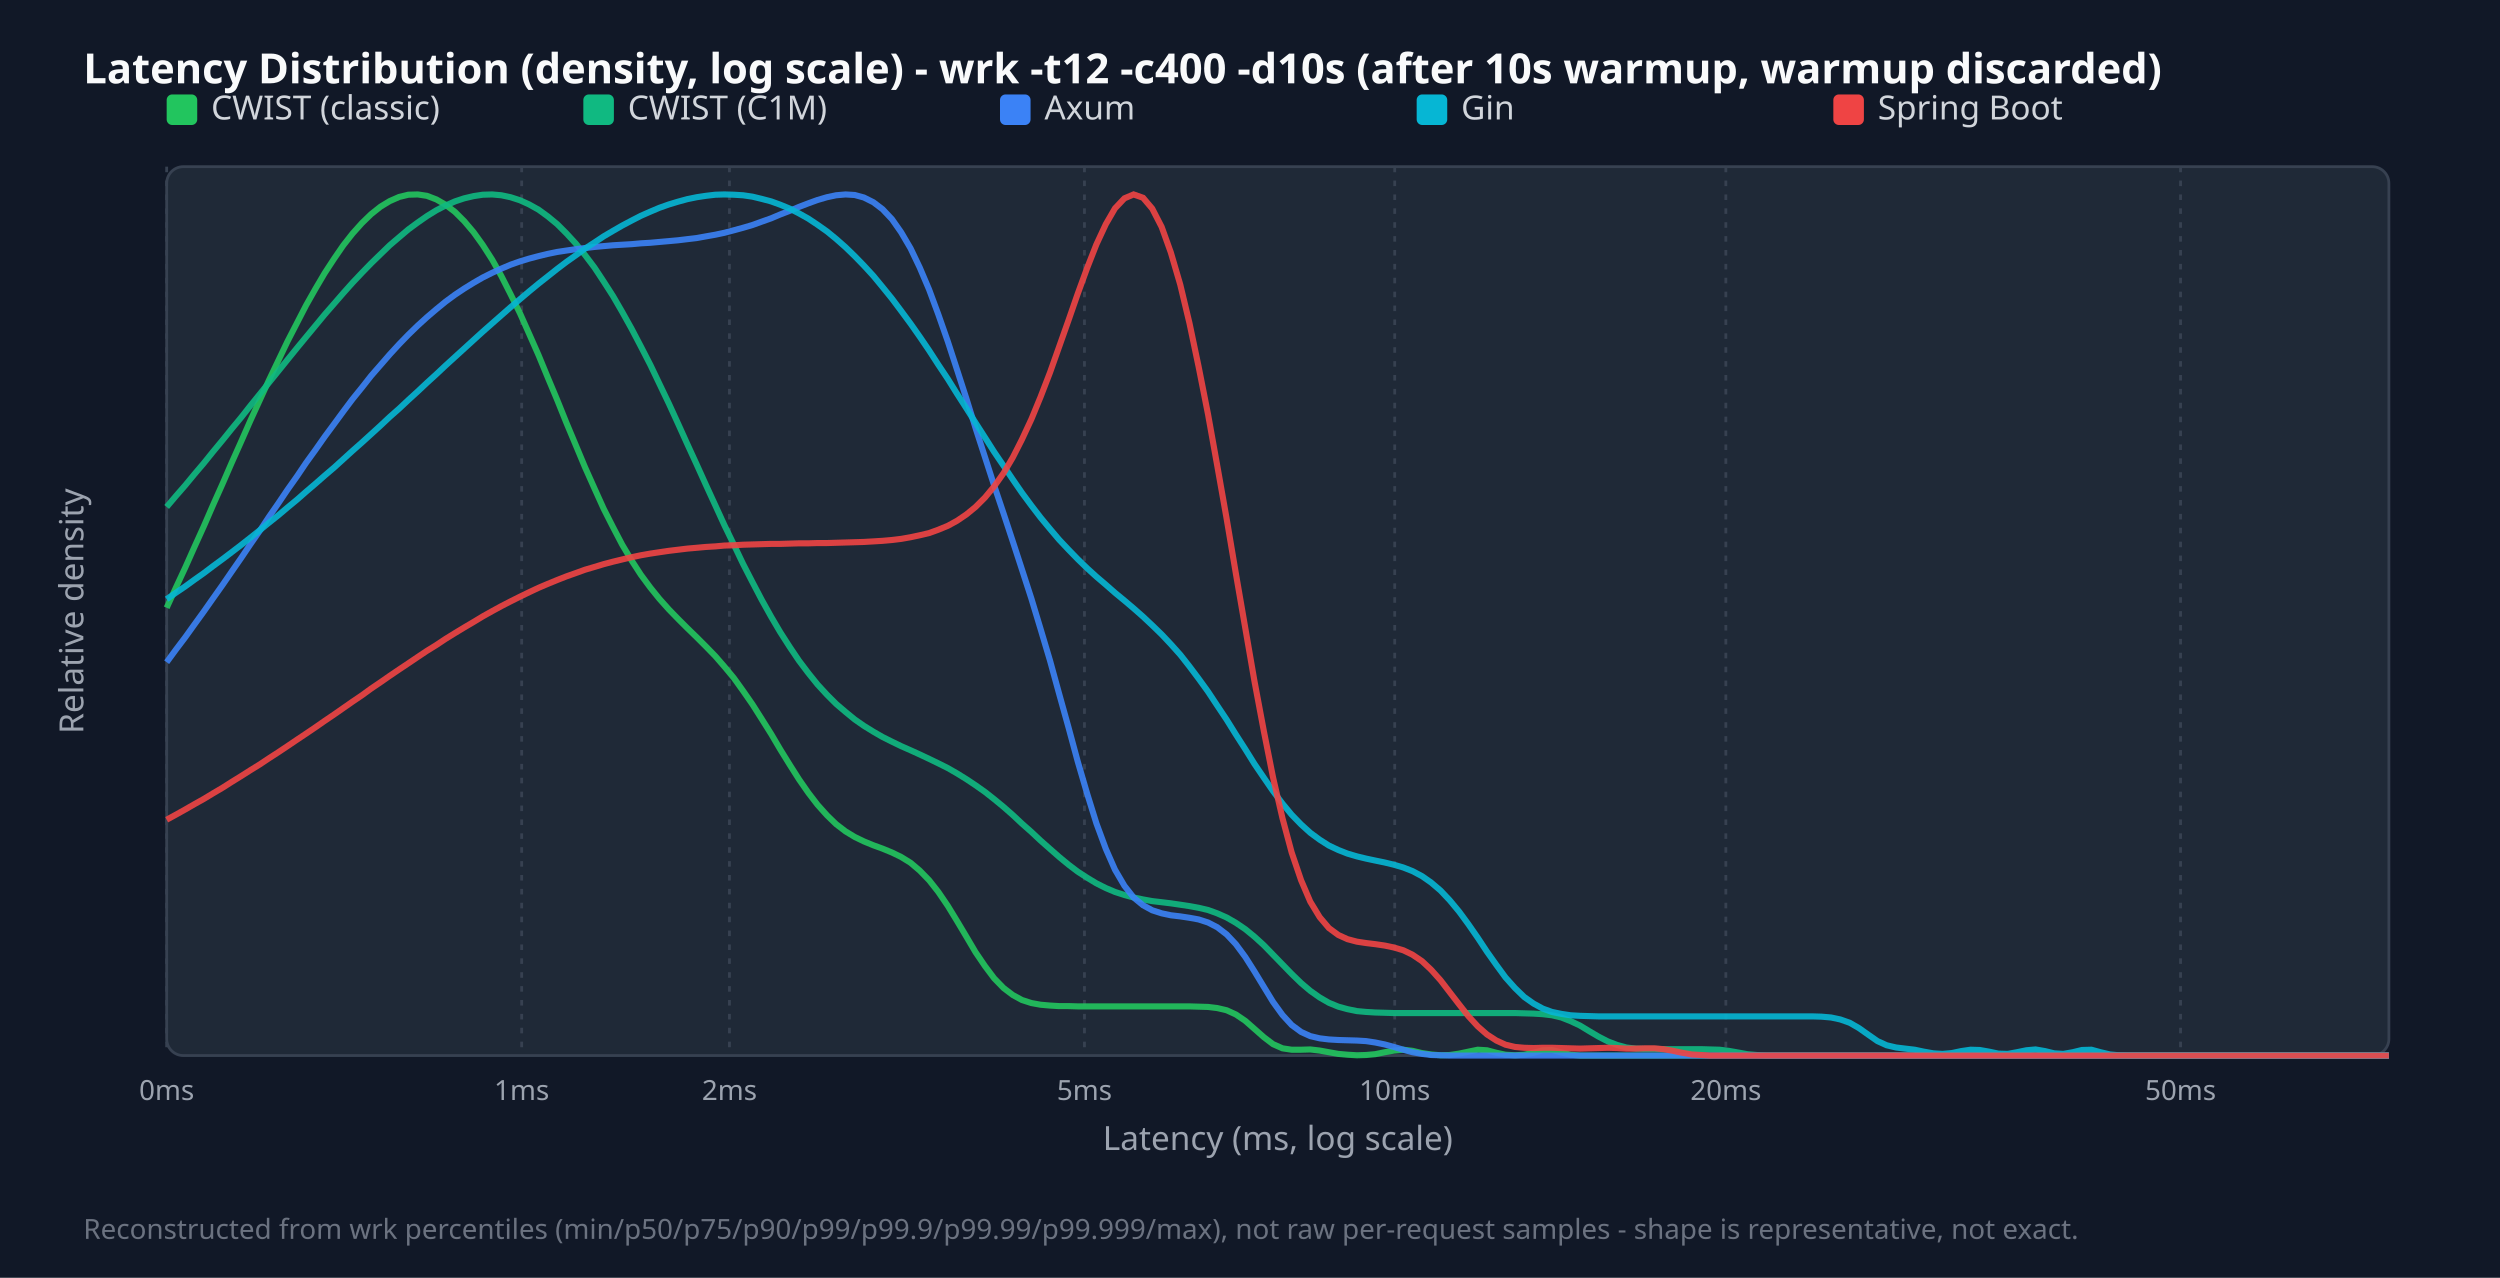
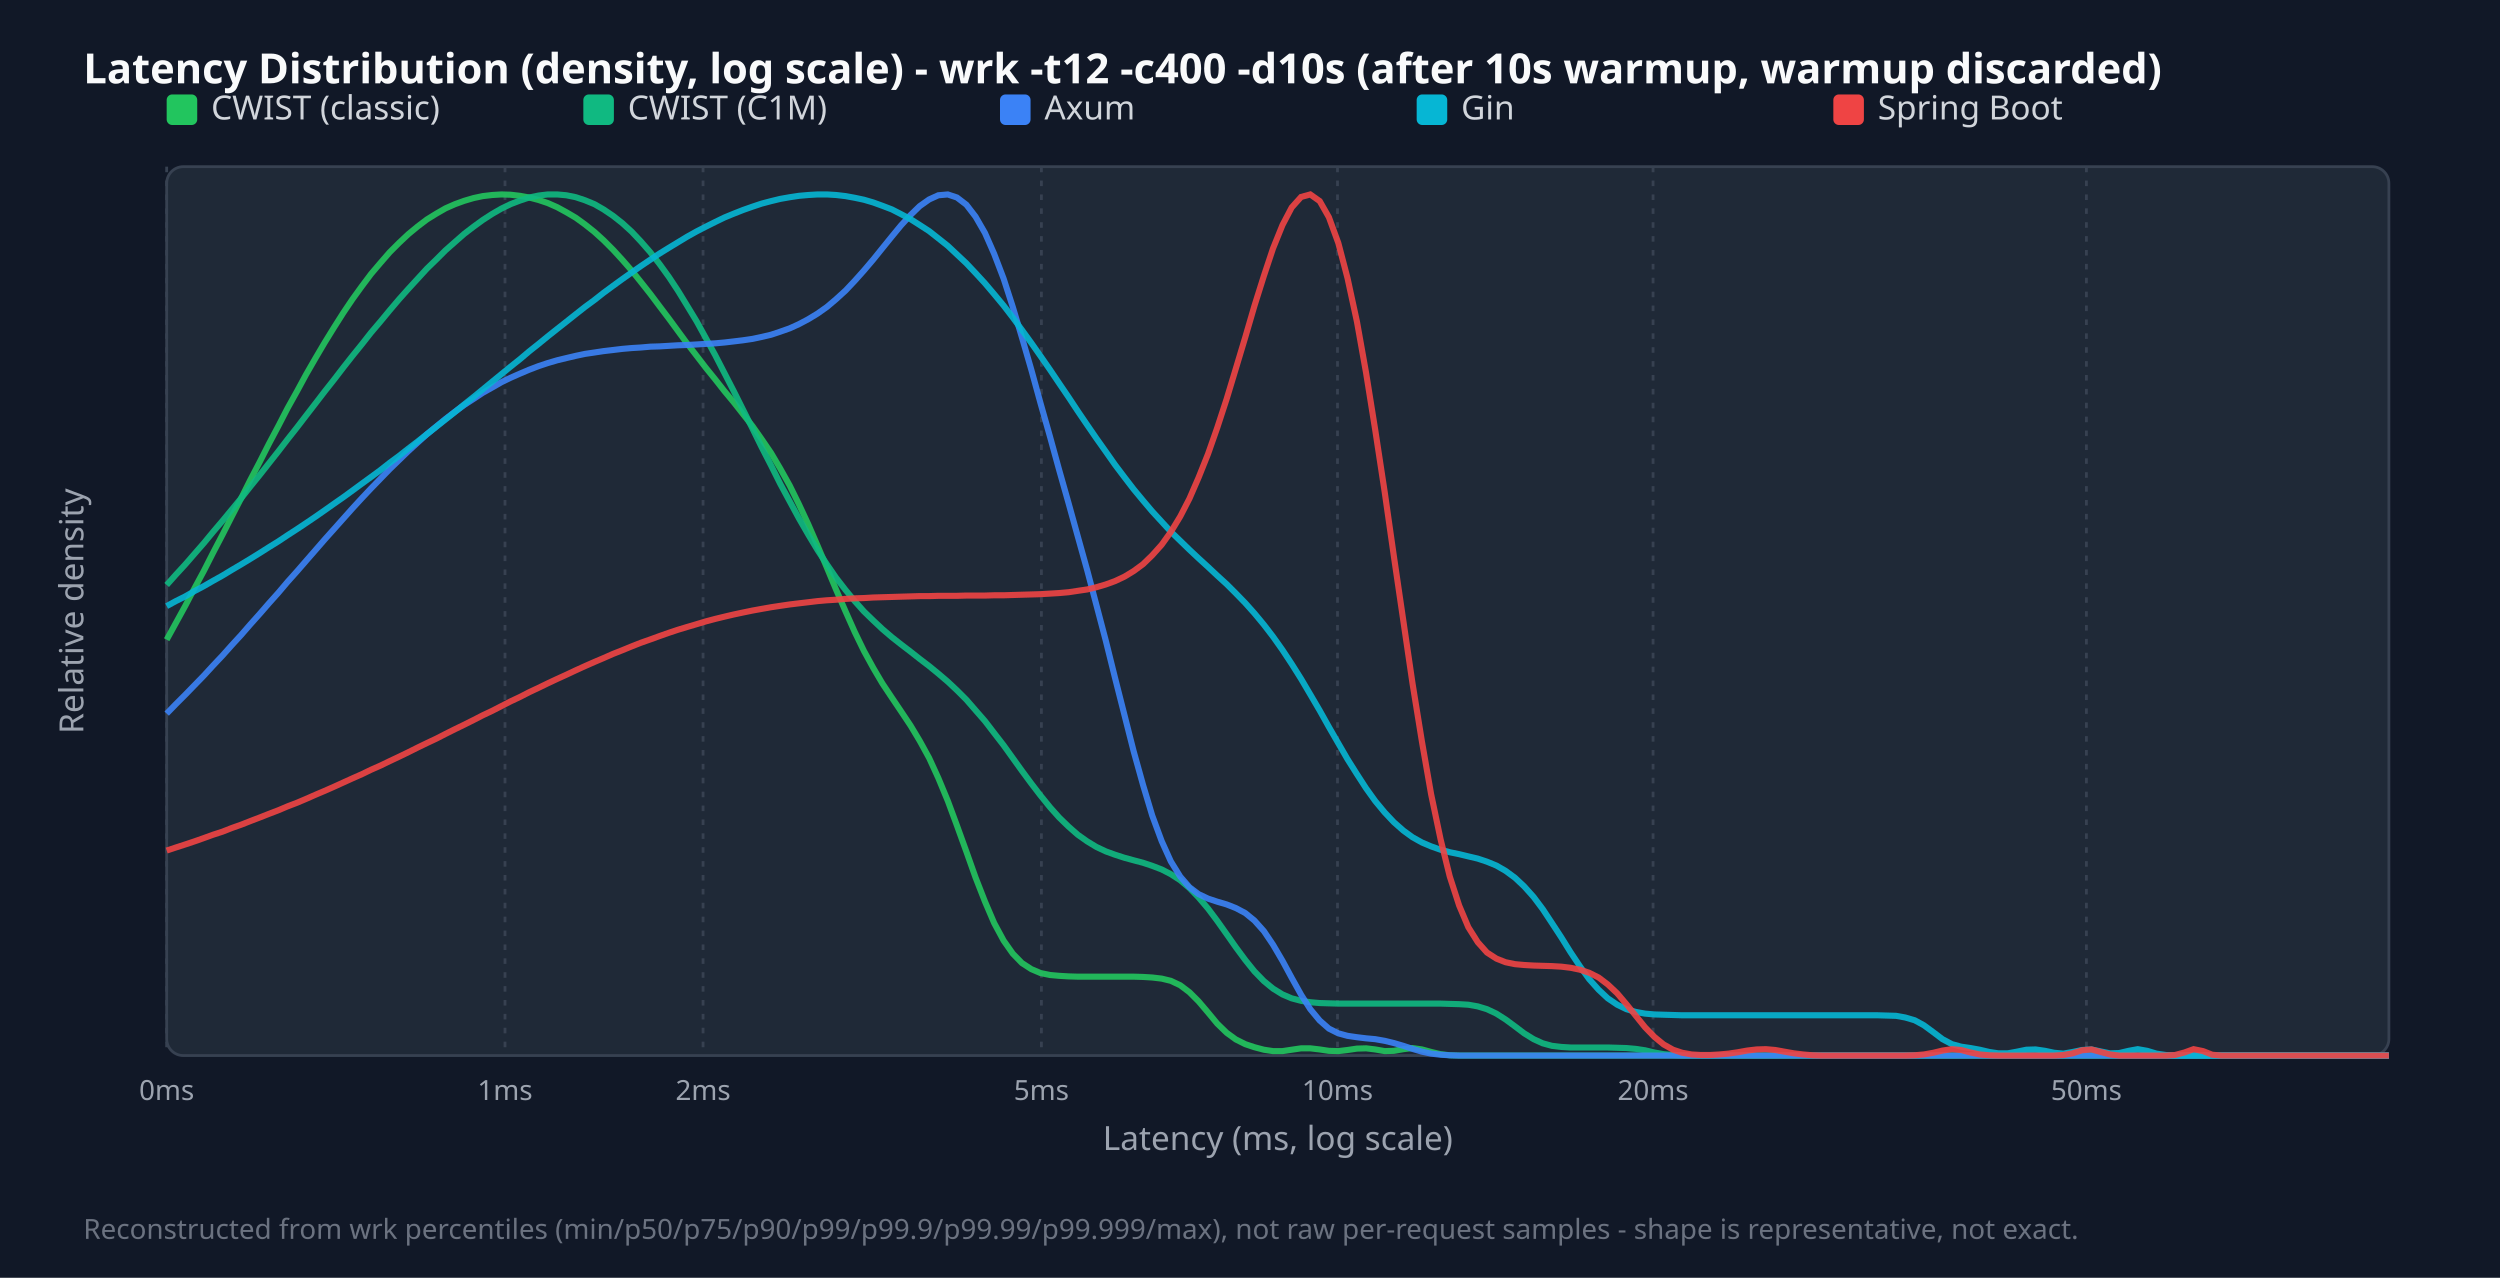
<svg xmlns="http://www.w3.org/2000/svg" width="900" height="460" viewBox="0 0 900 460">
  <style>.title{font:15px sans-serif;font-weight:bold;fill:#f9fafb}.legend{font:12px sans-serif;fill:#d1d5db}.tick{font:10px sans-serif;fill:#9ca3af}.axis-label{font:12px sans-serif;fill:#9ca3af}.footer{font:10px sans-serif;fill:#6b7280}</style>
  <rect width="100%" height="100%" fill="#111827" />
  <text x="30" y="30" class="title">Latency Distribution (density, log scale) - wrk -t12 -c400 -d10s (after 10s warmup, warmup discarded)</text>
  <rect x="60" y="60" width="800" height="320" fill="#1f2937" rx="6" stroke="#374151" />
  <line x1="60.0" y1="60" x2="60.0" y2="380" stroke="#374151" stroke-dasharray="2,3" />
  <text x="60.0" y="396" text-anchor="middle" class="tick">0ms</text>
-   <line x1="187.8" y1="60" x2="187.8" y2="380" stroke="#374151" stroke-dasharray="2,3" />
-   <text x="187.8" y="396" text-anchor="middle" class="tick">1ms</text>
-   <line x1="262.6" y1="60" x2="262.6" y2="380" stroke="#374151" stroke-dasharray="2,3" />
-   <text x="262.6" y="396" text-anchor="middle" class="tick">2ms</text>
-   <line x1="390.4" y1="60" x2="390.4" y2="380" stroke="#374151" stroke-dasharray="2,3" />
-   <text x="390.4" y="396" text-anchor="middle" class="tick">5ms</text>
-   <line x1="502.1" y1="60" x2="502.1" y2="380" stroke="#374151" stroke-dasharray="2,3" />
-   <text x="502.1" y="396" text-anchor="middle" class="tick">10ms</text>
-   <line x1="621.3" y1="60" x2="621.3" y2="380" stroke="#374151" stroke-dasharray="2,3" />
-   <text x="621.3" y="396" text-anchor="middle" class="tick">20ms</text>
-   <line x1="785.0" y1="60" x2="785.0" y2="380" stroke="#374151" stroke-dasharray="2,3" />
-   <text x="785.0" y="396" text-anchor="middle" class="tick">50ms</text>
+   <line x1="181.8" y1="60" x2="181.8" y2="380" stroke="#374151" stroke-dasharray="2,3" />
+   <text x="181.8" y="396" text-anchor="middle" class="tick">1ms</text>
+   <line x1="253.1" y1="60" x2="253.1" y2="380" stroke="#374151" stroke-dasharray="2,3" />
+   <text x="253.1" y="396" text-anchor="middle" class="tick">2ms</text>
+   <line x1="374.9" y1="60" x2="374.9" y2="380" stroke="#374151" stroke-dasharray="2,3" />
+   <text x="374.9" y="396" text-anchor="middle" class="tick">5ms</text>
+   <line x1="481.5" y1="60" x2="481.5" y2="380" stroke="#374151" stroke-dasharray="2,3" />
+   <text x="481.5" y="396" text-anchor="middle" class="tick">10ms</text>
+   <line x1="595.1" y1="60" x2="595.1" y2="380" stroke="#374151" stroke-dasharray="2,3" />
+   <text x="595.1" y="396" text-anchor="middle" class="tick">20ms</text>
+   <line x1="751.1" y1="60" x2="751.1" y2="380" stroke="#374151" stroke-dasharray="2,3" />
+   <text x="751.1" y="396" text-anchor="middle" class="tick">50ms</text>
  <rect x="60" y="34" width="11" height="11" fill="#22c55e" rx="2" />
  <text x="76" y="43" class="legend">CWIST (classic)</text>
  <rect x="210" y="34" width="11" height="11" fill="#10b981" rx="2" />
  <text x="226" y="43" class="legend">CWIST (C1M)</text>
  <rect x="360" y="34" width="11" height="11" fill="#3b82f6" rx="2" />
  <text x="376" y="43" class="legend">Axum</text>
  <rect x="510" y="34" width="11" height="11" fill="#06b6d4" rx="2" />
  <text x="526" y="43" class="legend">Gin</text>
  <rect x="660" y="34" width="11" height="11" fill="#ef4444" rx="2" />
  <text x="676" y="43" class="legend">Spring Boot</text>
-   <polyline points="60.0,218.8 63.3,211.6 66.7,204.3 70.0,196.9 73.4,189.4 76.7,181.8 80.1,174.2 83.4,166.6 86.8,159.0 90.1,151.5 93.5,144.1 96.8,136.9 100.2,129.8 103.5,122.9 106.9,116.3 110.2,109.9 113.6,103.9 116.9,98.3 120.3,93.1 123.6,88.3 126.9,84.1 130.3,80.3 133.6,77.1 137.0,74.4 140.3,72.4 143.7,70.9 147.0,70.1 150.4,70.0 153.7,70.5 157.1,71.8 160.4,73.7 163.8,76.3 167.1,79.6 170.5,83.6 173.8,88.2 177.2,93.5 180.5,99.4 183.8,105.9 187.2,112.8 190.5,120.2 193.9,127.9 197.2,135.9 200.6,144.0 203.9,152.2 207.3,160.3 210.6,168.2 214.0,175.8 217.3,183.1 220.7,189.8 224.0,196.1 227.4,201.8 230.7,206.9 234.1,211.5 237.4,215.6 240.8,219.4 244.1,222.8 247.4,226.1 250.8,229.4 254.1,232.7 257.5,236.2 260.8,240.0 264.2,244.1 267.5,248.7 270.9,253.6 274.2,258.8 277.6,264.2 280.9,269.8 284.3,275.3 287.6,280.5 291.0,285.4 294.3,289.7 297.7,293.5 301.0,296.7 304.4,299.3 307.7,301.3 311.0,302.9 314.4,304.3 317.7,305.5 321.1,306.9 324.4,308.5 327.8,310.6 331.1,313.4 334.5,316.9 337.8,321.1 341.2,326.1 344.5,331.5 347.9,337.2 351.2,342.8 354.6,347.8 357.9,352.2 361.3,355.7 364.6,358.2 367.9,360.0 371.3,361.1 374.6,361.7 378.0,362.0 381.3,362.2 384.7,362.2 388.0,362.3 391.4,362.3 394.7,362.3 398.1,362.3 401.4,362.3 404.8,362.3 408.1,362.3 411.5,362.3 414.8,362.3 418.2,362.3 421.5,362.3 424.9,362.3 428.2,362.3 431.5,362.4 434.9,362.5 438.2,362.9 441.6,363.7 444.9,365.2 448.3,367.5 451.6,370.4 455.0,373.4 458.3,375.9 461.7,377.4 465.0,377.9 468.4,377.9 471.7,377.8 475.1,378.2 478.4,378.8 481.8,379.4 485.1,379.7 488.5,379.9 491.8,379.8 495.1,379.5 498.5,378.8 501.8,378.2 505.2,377.9 508.5,378.3 511.9,379.1 515.2,379.6 518.6,379.9 521.9,379.8 525.3,379.3 528.6,378.6 532.0,377.9 535.3,378.1 538.7,379.0 542.0,379.7 545.4,379.9 548.7,379.7 552.1,379.0 555.4,378.1 558.7,378.0 562.1,378.9 565.4,379.7 568.8,380.0 572.1,380.0 575.5,380.0 578.8,380.0 582.2,380.0 585.5,380.0 588.9,380.0 592.2,380.0 595.6,380.0 598.9,380.0 602.3,380.0 605.6,380.0 609.0,380.0 612.3,380.0 615.6,380.0 619.0,380.0 622.3,380.0 625.7,380.0 629.0,380.0 632.4,380.0 635.7,380.0 639.1,380.0 642.4,380.0 645.8,380.0 649.1,380.0 652.5,380.0 655.8,380.0 659.2,380.0 662.5,380.0 665.9,380.0 669.2,380.0 672.6,380.0 675.9,380.0 679.2,380.0 682.6,380.0 685.9,380.0 689.3,380.0 692.6,380.0 696.0,380.0 699.3,380.0 702.7,380.0 706.0,380.0 709.4,380.0 712.7,380.0 716.1,380.0 719.4,380.0 722.8,380.0 726.1,380.0 729.5,380.0 732.8,380.0 736.2,380.0 739.5,380.0 742.8,380.0 746.2,380.0 749.5,380.0 752.9,380.0 756.2,380.0 759.6,380.0 762.9,380.0 766.3,380.0 769.6,380.0 773.0,380.0 776.3,380.0 779.7,380.0 783.0,380.0 786.4,380.0 789.7,380.0 793.1,380.0 796.4,380.0 799.7,380.0 803.1,380.0 806.4,380.0 809.8,380.0 813.1,380.0 816.5,380.0 819.8,380.0 823.2,380.0 826.5,380.0 829.9,380.0 833.2,380.0 836.6,380.0 839.9,380.0 843.3,380.0 846.6,380.0 850.0,380.0 853.3,380.0 856.7,380.0 860.0,380.0" fill="none" stroke="#22c55e" stroke-width="2.2" opacity="0.9" />
-   <polyline points="60.0,182.5 63.3,178.6 66.7,174.7 70.0,170.7 73.4,166.7 76.7,162.6 80.1,158.5 83.4,154.4 86.8,150.3 90.1,146.1 93.5,141.9 96.8,137.8 100.2,133.6 103.5,129.5 106.9,125.3 110.2,121.3 113.6,117.2 116.9,113.2 120.3,109.3 123.6,105.5 126.9,101.8 130.3,98.2 133.6,94.8 137.0,91.5 140.3,88.3 143.7,85.4 147.0,82.6 150.4,80.1 153.7,77.8 157.1,75.7 160.4,74.0 163.8,72.5 167.1,71.4 170.5,70.6 173.8,70.1 177.2,70.0 180.5,70.3 183.8,71.0 187.2,72.1 190.5,73.6 193.9,75.5 197.2,77.9 200.6,80.7 203.9,84.0 207.3,87.7 210.6,91.8 214.0,96.3 217.3,101.3 220.7,106.6 224.0,112.3 227.4,118.4 230.7,124.7 234.1,131.3 237.4,138.2 240.8,145.3 244.1,152.5 247.4,159.8 250.8,167.2 254.1,174.5 257.5,181.9 260.8,189.1 264.2,196.1 267.5,203.0 270.9,209.6 274.2,215.9 277.6,222.0 280.9,227.6 284.3,232.9 287.6,237.8 291.0,242.3 294.3,246.4 297.7,250.1 301.0,253.4 304.4,256.3 307.7,259.0 311.0,261.3 314.4,263.4 317.7,265.3 321.1,267.0 324.4,268.6 327.8,270.1 331.1,271.6 334.5,273.2 337.8,274.8 341.2,276.5 344.5,278.4 347.9,280.5 351.2,282.7 354.6,285.1 357.9,287.7 361.3,290.5 364.6,293.4 367.9,296.5 371.3,299.5 374.6,302.6 378.0,305.6 381.3,308.5 384.7,311.3 388.0,313.8 391.4,316.0 394.7,318.0 398.1,319.7 401.4,321.1 404.8,322.2 408.1,323.1 411.5,323.8 414.8,324.4 418.2,324.8 421.5,325.2 424.9,325.7 428.2,326.2 431.5,326.8 434.9,327.6 438.2,328.8 441.6,330.3 444.9,332.2 448.3,334.5 451.6,337.2 455.0,340.3 458.3,343.7 461.7,347.2 465.0,350.6 468.4,353.9 471.7,356.7 475.1,359.1 478.4,361.0 481.8,362.4 485.1,363.3 488.5,364.0 491.8,364.3 495.1,364.5 498.5,364.6 501.8,364.7 505.2,364.7 508.5,364.7 511.9,364.7 515.2,364.7 518.6,364.7 521.9,364.7 525.3,364.7 528.6,364.7 532.0,364.7 535.3,364.7 538.7,364.7 542.0,364.7 545.4,364.7 548.7,364.8 552.1,364.9 555.4,365.1 558.7,365.5 562.1,366.3 565.4,367.6 568.8,369.2 572.1,371.2 575.5,373.2 578.8,374.9 582.2,376.2 585.5,377.1 588.9,377.5 592.2,377.6 595.6,377.6 598.9,377.7 602.3,377.7 605.6,377.7 609.0,377.7 612.3,377.7 615.6,377.8 619.0,377.9 622.3,378.3 625.7,378.9 629.0,379.5 632.4,379.8 635.7,380.0 639.1,380.0 642.4,380.0 645.8,380.0 649.1,380.0 652.5,380.0 655.8,380.0 659.2,380.0 662.5,380.0 665.9,380.0 669.2,380.0 672.6,380.0 675.9,380.0 679.2,380.0 682.6,380.0 685.9,380.0 689.3,380.0 692.6,380.0 696.0,380.0 699.3,380.0 702.7,380.0 706.0,380.0 709.4,380.0 712.7,380.0 716.1,380.0 719.4,380.0 722.8,380.0 726.1,380.0 729.5,380.0 732.8,380.0 736.2,380.0 739.5,380.0 742.8,380.0 746.2,380.0 749.5,380.0 752.9,380.0 756.2,380.0 759.6,380.0 762.9,380.0 766.3,380.0 769.6,380.0 773.0,380.0 776.3,380.0 779.7,380.0 783.0,380.0 786.4,380.0 789.7,380.0 793.1,380.0 796.4,380.0 799.7,380.0 803.1,380.0 806.4,380.0 809.8,380.0 813.1,380.0 816.5,380.0 819.8,380.0 823.2,380.0 826.5,380.0 829.9,380.0 833.2,380.0 836.6,380.0 839.9,380.0 843.3,380.0 846.6,380.0 850.0,380.0 853.3,380.0 856.7,380.0 860.0,380.0" fill="none" stroke="#10b981" stroke-width="2.2" opacity="0.9" />
-   <polyline points="60.0,238.4 63.3,233.9 66.7,229.4 70.0,224.8 73.4,220.1 76.7,215.4 80.1,210.6 83.4,205.8 86.8,200.9 90.1,196.0 93.5,191.1 96.8,186.1 100.2,181.2 103.5,176.3 106.9,171.5 110.2,166.6 113.6,161.9 116.9,157.2 120.3,152.6 123.6,148.1 126.9,143.7 130.3,139.5 133.6,135.3 137.0,131.4 140.3,127.6 143.7,123.9 147.0,120.5 150.4,117.2 153.7,114.2 157.1,111.3 160.4,108.6 163.8,106.1 167.1,103.9 170.5,101.8 173.8,99.9 177.2,98.2 180.5,96.7 183.8,95.3 187.2,94.1 190.5,93.1 193.9,92.2 197.2,91.4 200.6,90.7 203.9,90.2 207.3,89.7 210.6,89.3 214.0,88.9 217.3,88.6 220.7,88.3 224.0,88.1 227.4,87.9 230.7,87.6 234.1,87.4 237.4,87.1 240.8,86.8 244.1,86.5 247.4,86.1 250.8,85.7 254.1,85.1 257.5,84.5 260.8,83.8 264.2,82.9 267.5,82.0 270.9,81.0 274.2,79.8 277.6,78.6 280.9,77.2 284.3,75.9 287.6,74.5 291.0,73.2 294.3,72.0 297.7,71.0 301.0,70.3 304.4,70.0 307.7,70.2 311.0,71.1 314.4,72.8 317.7,75.3 321.1,78.9 324.4,83.6 327.8,89.4 331.1,96.3 334.5,104.3 337.8,113.2 341.2,122.9 344.5,133.0 347.9,143.5 351.2,154.1 354.6,164.6 357.9,174.8 361.3,184.9 364.6,194.9 367.9,205.0 371.3,215.5 374.6,226.4 378.0,237.8 381.3,249.8 384.7,262.0 388.0,274.2 391.4,285.8 394.7,296.4 398.1,305.6 401.4,313.1 404.8,318.9 408.1,323.1 411.5,325.9 414.8,327.7 418.2,328.8 421.5,329.5 424.9,329.9 428.2,330.4 431.5,331.0 434.9,332.1 438.2,333.8 441.6,336.4 444.9,339.9 448.3,344.5 451.6,349.7 455.0,355.3 458.3,360.7 461.7,365.4 465.0,369.0 468.4,371.5 471.7,373.0 475.1,373.8 478.4,374.2 481.8,374.4 485.1,374.5 488.5,374.6 491.8,374.8 495.1,375.3 498.5,376.0 501.8,376.9 505.2,377.9 508.5,378.8 511.9,379.4 515.2,379.8 518.6,379.9 521.9,380.0 525.3,380.0 528.6,380.0 532.0,380.0 535.3,380.0 538.7,380.0 542.0,380.0 545.4,380.0 548.7,380.0 552.1,380.0 555.4,380.0 558.7,380.0 562.1,380.0 565.4,380.0 568.8,380.0 572.1,380.0 575.5,380.0 578.8,380.0 582.2,380.0 585.5,380.0 588.9,380.0 592.2,380.0 595.6,380.0 598.9,380.0 602.3,380.0 605.6,380.0 609.0,380.0 612.3,380.0 615.6,380.0 619.0,380.0 622.3,380.0 625.7,380.0 629.0,380.0 632.4,380.0 635.7,380.0 639.1,380.0 642.4,380.0 645.8,380.0 649.1,380.0 652.5,380.0 655.8,380.0 659.2,380.0 662.5,380.0 665.9,380.0 669.2,380.0 672.6,380.0 675.9,380.0 679.2,380.0 682.6,380.0 685.9,380.0 689.3,380.0 692.6,380.0 696.0,380.0 699.3,380.0 702.7,380.0 706.0,380.0 709.4,380.0 712.7,380.0 716.1,380.0 719.4,380.0 722.8,380.0 726.1,380.0 729.5,380.0 732.8,380.0 736.2,380.0 739.5,380.0 742.8,380.0 746.2,380.0 749.5,380.0 752.9,380.0 756.2,380.0 759.6,380.0 762.9,380.0 766.3,380.0 769.6,380.0 773.0,380.0 776.3,380.0 779.7,380.0 783.0,380.0 786.4,380.0 789.7,380.0 793.1,380.0 796.4,380.0 799.7,380.0 803.1,380.0 806.4,380.0 809.8,380.0 813.1,380.0 816.5,380.0 819.8,380.0 823.2,380.0 826.5,380.0 829.9,380.0 833.2,380.0 836.6,380.0 839.9,380.0 843.3,380.0 846.6,380.0 850.0,380.0 853.3,380.0 856.7,380.0 860.0,380.0" fill="none" stroke="#3b82f6" stroke-width="2.2" opacity="0.9" />
-   <polyline points="60.0,215.7 63.3,213.4 66.7,211.1 70.0,208.7 73.4,206.3 76.7,203.8 80.1,201.3 83.4,198.8 86.8,196.2 90.1,193.6 93.5,190.9 96.8,188.2 100.2,185.5 103.5,182.7 106.9,179.9 110.2,177.0 113.6,174.1 116.9,171.2 120.3,168.3 123.6,165.3 126.9,162.3 130.3,159.3 133.6,156.3 137.0,153.2 140.3,150.1 143.7,147.1 147.0,144.0 150.4,140.9 153.7,137.8 157.1,134.7 160.4,131.6 163.8,128.5 167.1,125.5 170.5,122.4 173.8,119.4 177.2,116.4 180.5,113.5 183.8,110.6 187.2,107.7 190.5,104.9 193.9,102.1 197.2,99.5 200.6,96.8 203.9,94.3 207.3,91.9 210.6,89.5 214.0,87.3 217.3,85.1 220.7,83.1 224.0,81.2 227.4,79.4 230.7,77.7 234.1,76.2 237.4,74.8 240.8,73.6 244.1,72.6 247.4,71.7 250.8,71.0 254.1,70.5 257.5,70.1 260.8,70.0 264.2,70.1 267.5,70.3 270.9,70.8 274.2,71.6 277.6,72.5 280.9,73.7 284.3,75.1 287.6,76.8 291.0,78.7 294.3,80.9 297.7,83.3 301.0,86.0 304.4,89.0 307.7,92.2 311.0,95.6 314.4,99.3 317.7,103.3 321.1,107.5 324.4,111.9 327.8,116.5 331.1,121.2 334.5,126.2 337.8,131.3 341.2,136.4 344.5,141.7 347.9,147.0 351.2,152.2 354.6,157.5 357.9,162.7 361.3,167.7 364.6,172.6 367.9,177.4 371.3,182.0 374.6,186.3 378.0,190.4 381.3,194.3 384.7,197.9 388.0,201.3 391.4,204.6 394.7,207.6 398.1,210.5 401.4,213.4 404.8,216.2 408.1,219.0 411.5,222.0 414.8,225.1 418.2,228.4 421.5,231.9 424.9,235.7 428.2,239.9 431.5,244.3 434.9,249.0 438.2,254.0 441.6,259.1 444.9,264.4 448.3,269.7 451.6,275.0 455.0,280.0 458.3,284.8 461.7,289.3 465.0,293.3 468.4,296.8 471.7,299.8 475.1,302.3 478.4,304.4 481.8,306.0 485.1,307.3 488.5,308.3 491.8,309.1 495.1,309.8 498.5,310.5 501.8,311.3 505.2,312.3 508.5,313.6 511.9,315.4 515.2,317.7 518.6,320.6 521.9,324.1 525.3,328.2 528.6,332.7 532.0,337.6 535.3,342.6 538.7,347.4 542.0,351.9 545.4,355.7 548.7,358.9 552.1,361.3 555.4,363.1 558.7,364.3 562.1,365.0 565.4,365.5 568.8,365.7 572.1,365.8 575.5,365.9 578.8,365.9 582.2,365.9 585.5,365.9 588.9,365.9 592.2,365.9 595.6,365.9 598.9,365.9 602.3,365.9 605.6,365.9 609.0,365.9 612.3,365.9 615.6,365.9 619.0,365.9 622.3,365.9 625.7,365.9 629.0,365.9 632.4,365.9 635.7,365.9 639.1,365.9 642.4,365.9 645.8,365.9 649.1,365.9 652.5,365.9 655.8,366.0 659.2,366.3 662.5,367.0 665.9,368.2 669.2,370.1 672.6,372.5 675.9,374.8 679.2,376.3 682.6,377.1 685.9,377.5 689.3,377.9 692.6,378.6 696.0,379.2 699.3,379.4 702.7,379.1 706.0,378.4 709.4,377.9 712.7,378.0 716.1,378.6 719.4,379.3 722.8,379.4 726.1,378.8 729.5,378.1 732.8,377.8 736.2,378.4 739.5,379.2 742.8,379.4 746.2,378.8 749.5,378.0 752.9,377.9 756.2,378.8 759.6,379.6 762.9,379.9 766.3,380.0 769.6,380.0 773.0,380.0 776.3,380.0 779.7,380.0 783.0,380.0 786.4,380.0 789.7,380.0 793.1,380.0 796.4,380.0 799.7,380.0 803.1,380.0 806.4,380.0 809.8,380.0 813.1,380.0 816.5,380.0 819.8,380.0 823.2,380.0 826.5,380.0 829.9,380.0 833.2,380.0 836.6,380.0 839.9,380.0 843.3,380.0 846.6,380.0 850.0,380.0 853.3,380.0 856.7,380.0 860.0,380.0" fill="none" stroke="#06b6d4" stroke-width="2.2" opacity="0.9" />
-   <polyline points="60.0,295.1 63.3,293.3 66.7,291.4 70.0,289.5 73.4,287.6 76.7,285.6 80.1,283.6 83.4,281.5 86.8,279.4 90.1,277.3 93.5,275.2 96.8,273.0 100.2,270.8 103.5,268.6 106.9,266.3 110.2,264.1 113.6,261.8 116.9,259.5 120.3,257.2 123.6,254.9 126.9,252.6 130.3,250.3 133.6,247.9 137.0,245.6 140.3,243.3 143.7,241.0 147.0,238.8 150.4,236.5 153.7,234.3 157.1,232.2 160.4,230.0 163.8,227.9 167.1,225.9 170.5,223.9 173.8,221.9 177.2,220.0 180.5,218.2 183.8,216.5 187.2,214.8 190.5,213.2 193.9,211.6 197.2,210.2 200.6,208.8 203.9,207.5 207.3,206.3 210.6,205.1 214.0,204.1 217.3,203.1 220.7,202.2 224.0,201.4 227.4,200.6 230.7,199.9 234.1,199.3 237.4,198.8 240.8,198.3 244.1,197.9 247.4,197.5 250.8,197.2 254.1,196.9 257.5,196.7 260.8,196.4 264.2,196.3 267.5,196.1 270.9,196.0 274.2,195.9 277.6,195.8 280.9,195.8 284.3,195.7 287.6,195.6 291.0,195.6 294.3,195.5 297.7,195.5 301.0,195.4 304.4,195.3 307.7,195.2 311.0,195.1 314.4,194.9 317.7,194.7 321.1,194.4 324.4,194.0 327.8,193.4 331.1,192.7 334.5,191.9 337.8,190.7 341.2,189.3 344.5,187.5 347.9,185.2 351.2,182.5 354.6,179.1 357.9,175.1 361.3,170.3 364.6,164.7 367.9,158.2 371.3,150.9 374.6,142.9 378.0,134.1 381.3,124.8 384.7,115.2 388.0,105.7 391.4,96.4 394.7,88.0 398.1,80.7 401.4,75.0 404.8,71.4 408.1,70.0 411.5,71.2 414.8,75.1 418.2,81.7 421.5,90.9 424.9,102.5 428.2,116.3 431.5,132.0 434.9,149.2 438.2,167.6 441.6,186.8 444.9,206.4 448.3,226.1 451.6,245.2 455.0,263.3 458.3,279.9 461.7,294.6 465.0,306.9 468.4,316.9 471.7,324.6 475.1,330.2 478.4,334.1 481.8,336.6 485.1,338.1 488.5,339.0 491.8,339.5 495.1,339.9 498.5,340.4 501.8,341.1 505.2,342.1 508.5,343.7 511.9,346.0 515.2,349.1 518.6,352.9 521.9,357.2 525.3,361.6 528.6,365.8 532.0,369.5 535.3,372.4 538.7,374.6 542.0,376.1 545.4,376.9 548.7,377.2 552.1,377.3 555.4,377.2 558.7,377.2 562.1,377.3 565.4,377.4 568.8,377.5 572.1,377.4 575.5,377.3 578.8,377.2 582.2,377.3 585.5,377.5 588.9,377.5 592.2,377.4 595.6,377.4 598.9,377.7 602.3,378.3 605.6,379.0 609.0,379.6 612.3,379.8 615.6,380.0 619.0,380.0 622.3,380.0 625.7,380.0 629.0,380.0 632.4,380.0 635.7,380.0 639.1,380.0 642.4,380.0 645.8,380.0 649.1,380.0 652.5,380.0 655.8,380.0 659.2,380.0 662.5,380.0 665.9,380.0 669.2,380.0 672.6,380.0 675.9,380.0 679.2,380.0 682.6,380.0 685.9,380.0 689.3,380.0 692.6,380.0 696.0,380.0 699.3,380.0 702.7,380.0 706.0,380.0 709.4,380.0 712.7,380.0 716.1,380.0 719.4,380.0 722.8,380.0 726.1,380.0 729.5,380.0 732.8,380.0 736.2,380.0 739.5,380.0 742.8,380.0 746.2,380.0 749.5,380.0 752.9,380.0 756.2,380.0 759.6,380.0 762.9,380.0 766.3,380.0 769.6,380.0 773.0,380.0 776.3,380.0 779.7,380.0 783.0,380.0 786.4,380.0 789.7,380.0 793.1,380.0 796.4,380.0 799.7,380.0 803.1,380.0 806.4,380.0 809.8,380.0 813.1,380.0 816.5,380.0 819.8,380.0 823.2,380.0 826.5,380.0 829.9,380.0 833.2,380.0 836.6,380.0 839.9,380.0 843.3,380.0 846.6,380.0 850.0,380.0 853.3,380.0 856.7,380.0 860.0,380.0" fill="none" stroke="#ef4444" stroke-width="2.2" opacity="0.9" />
+   <polyline points="60.0,230.3 63.3,224.3 66.7,218.1 70.0,211.8 73.4,205.5 76.7,199.0 80.1,192.5 83.4,186.0 86.8,179.4 90.1,172.8 93.5,166.3 96.8,159.8 100.2,153.4 103.5,147.0 106.9,140.9 110.2,134.8 113.6,128.9 116.9,123.3 120.3,117.8 123.6,112.6 126.9,107.7 130.3,103.0 133.6,98.6 137.0,94.6 140.3,90.8 143.7,87.4 147.0,84.3 150.4,81.5 153.7,79.0 157.1,76.9 160.4,75.0 163.8,73.5 167.1,72.3 170.5,71.3 173.8,70.6 177.2,70.2 180.5,70.0 183.8,70.1 187.2,70.5 190.5,71.1 193.9,72.0 197.2,73.1 200.6,74.6 203.9,76.4 207.3,78.4 210.6,80.8 214.0,83.5 217.3,86.5 220.7,89.9 224.0,93.5 227.4,97.4 230.7,101.5 234.1,105.8 237.4,110.2 240.8,114.7 244.1,119.2 247.4,123.7 250.8,128.1 254.1,132.4 257.5,136.6 260.8,140.8 264.2,144.9 267.5,149.1 270.9,153.4 274.2,158.1 277.6,163.1 280.9,168.7 284.3,174.8 287.6,181.5 291.0,188.8 294.3,196.4 297.7,204.4 301.0,212.3 304.4,220.1 307.7,227.5 311.0,234.3 314.4,240.5 317.7,246.1 321.1,251.2 324.4,256.1 327.8,261.2 331.1,266.7 334.5,272.9 337.8,280.1 341.2,288.3 344.5,297.2 347.9,306.6 351.2,315.9 354.6,324.6 357.9,332.3 361.3,338.6 364.6,343.3 367.9,346.7 371.3,348.9 374.6,350.3 378.0,351.0 381.3,351.3 384.7,351.5 388.0,351.6 391.4,351.6 394.7,351.6 398.1,351.6 401.4,351.6 404.8,351.6 408.1,351.6 411.5,351.7 414.8,351.9 418.2,352.3 421.5,353.1 424.9,354.7 428.2,357.2 431.5,360.5 434.9,364.5 438.2,368.5 441.6,371.8 444.9,374.2 448.3,375.9 451.6,377.0 455.0,377.9 458.3,378.4 461.7,378.4 465.0,377.9 468.4,377.4 471.7,377.4 475.1,377.8 478.4,378.3 481.8,378.4 485.1,378.0 488.5,377.5 491.8,377.4 495.1,377.8 498.5,378.4 501.8,378.3 505.2,377.7 508.5,377.3 511.9,377.8 515.2,378.7 518.6,379.5 521.9,379.9 525.3,380.0 528.6,380.0 532.0,380.0 535.3,380.0 538.7,380.0 542.0,380.0 545.4,380.0 548.7,380.0 552.1,380.0 555.4,380.0 558.7,380.0 562.1,380.0 565.4,380.0 568.8,380.0 572.1,380.0 575.5,380.0 578.8,380.0 582.2,380.0 585.5,380.0 588.9,380.0 592.2,380.0 595.6,380.0 598.9,380.0 602.3,380.0 605.6,380.0 609.0,380.0 612.3,380.0 615.6,380.0 619.0,380.0 622.3,380.0 625.7,380.0 629.0,380.0 632.4,380.0 635.7,380.0 639.1,380.0 642.4,380.0 645.8,380.0 649.1,380.0 652.5,380.0 655.8,380.0 659.2,380.0 662.5,380.0 665.9,380.0 669.2,380.0 672.6,380.0 675.9,380.0 679.2,380.0 682.6,380.0 685.9,380.0 689.3,380.0 692.6,380.0 696.0,380.0 699.3,380.0 702.7,380.0 706.0,380.0 709.4,380.0 712.7,380.0 716.1,380.0 719.4,380.0 722.8,380.0 726.1,380.0 729.5,380.0 732.8,380.0 736.2,380.0 739.5,380.0 742.8,380.0 746.2,380.0 749.5,380.0 752.9,380.0 756.2,380.0 759.6,380.0 762.9,380.0 766.3,380.0 769.6,380.0 773.0,380.0 776.3,380.0 779.7,380.0 783.0,380.0 786.4,380.0 789.7,380.0 793.1,380.0 796.4,380.0 799.7,380.0 803.1,380.0 806.4,380.0 809.8,380.0 813.1,380.0 816.5,380.0 819.8,380.0 823.2,380.0 826.5,380.0 829.9,380.0 833.2,380.0 836.6,380.0 839.9,380.0 843.3,380.0 846.6,380.0 850.0,380.0 853.3,380.0 856.7,380.0 860.0,380.0" fill="none" stroke="#22c55e" stroke-width="2.2" opacity="0.9" />
+   <polyline points="60.0,210.6 63.3,206.9 66.7,203.2 70.0,199.4 73.4,195.5 76.7,191.5 80.1,187.5 83.4,183.5 86.8,179.4 90.1,175.2 93.5,171.0 96.8,166.8 100.2,162.5 103.5,158.2 106.9,153.9 110.2,149.6 113.6,145.2 116.9,140.9 120.3,136.6 123.6,132.3 126.9,128.1 130.3,123.9 133.6,119.7 137.0,115.7 140.3,111.7 143.7,107.7 147.0,104.0 150.4,100.3 153.7,96.7 157.1,93.4 160.4,90.1 163.8,87.1 167.1,84.2 170.5,81.6 173.8,79.2 177.2,77.0 180.5,75.1 183.8,73.5 187.2,72.2 190.5,71.1 193.9,70.4 197.2,70.0 200.6,70.0 203.9,70.3 207.3,71.0 210.6,72.1 214.0,73.5 217.3,75.4 220.7,77.7 224.0,80.3 227.4,83.4 230.7,86.9 234.1,90.8 237.4,95.0 240.8,99.7 244.1,104.7 247.4,110.1 250.8,115.7 254.1,121.7 257.5,127.9 260.8,134.3 264.2,140.9 267.5,147.5 270.9,154.3 274.2,161.0 277.6,167.6 280.9,174.2 284.3,180.5 287.6,186.6 291.0,192.5 294.3,198.0 297.7,203.2 301.0,208.0 304.4,212.4 307.7,216.4 311.0,220.1 314.4,223.4 317.7,226.5 321.1,229.4 324.4,232.0 327.8,234.6 331.1,237.2 334.5,239.8 337.8,242.5 341.2,245.4 344.5,248.5 347.9,251.9 351.2,255.7 354.6,259.6 357.9,263.9 361.3,268.3 364.6,272.9 367.9,277.5 371.3,282.1 374.6,286.4 378.0,290.6 381.3,294.3 384.7,297.6 388.0,300.5 391.4,302.9 394.7,304.9 398.1,306.5 401.4,307.7 404.8,308.8 408.1,309.7 411.5,310.6 414.8,311.7 418.2,313.0 421.5,314.7 424.9,316.9 428.2,319.7 431.5,323.1 434.9,327.1 438.2,331.5 441.6,336.3 444.9,341.0 448.3,345.6 451.6,349.7 455.0,353.2 458.3,355.9 461.7,358.0 465.0,359.4 468.4,360.3 471.7,360.8 475.1,361.1 478.4,361.2 481.8,361.3 485.1,361.3 488.5,361.3 491.8,361.3 495.1,361.3 498.5,361.3 501.8,361.3 505.2,361.3 508.5,361.3 511.9,361.3 515.2,361.3 518.6,361.3 521.9,361.4 525.3,361.5 528.6,361.7 532.0,362.3 535.3,363.3 538.7,364.9 542.0,367.0 545.4,369.5 548.7,372.0 552.1,374.1 555.4,375.6 558.7,376.5 562.1,376.9 565.4,377.1 568.8,377.1 572.1,377.1 575.5,377.1 578.8,377.1 582.2,377.2 585.5,377.3 588.9,377.6 592.2,378.1 595.6,378.9 598.9,379.5 602.3,379.8 605.6,380.0 609.0,380.0 612.3,380.0 615.6,380.0 619.0,380.0 622.3,380.0 625.7,380.0 629.0,380.0 632.4,380.0 635.7,380.0 639.1,380.0 642.4,380.0 645.8,380.0 649.1,380.0 652.5,380.0 655.8,380.0 659.2,380.0 662.5,380.0 665.9,380.0 669.2,380.0 672.6,380.0 675.9,380.0 679.2,380.0 682.6,380.0 685.9,380.0 689.3,380.0 692.6,380.0 696.0,380.0 699.3,380.0 702.7,380.0 706.0,380.0 709.4,380.0 712.7,380.0 716.1,380.0 719.4,380.0 722.8,380.0 726.1,380.0 729.5,380.0 732.8,380.0 736.2,380.0 739.5,380.0 742.8,380.0 746.2,380.0 749.5,380.0 752.9,380.0 756.2,380.0 759.6,380.0 762.9,380.0 766.3,380.0 769.6,380.0 773.0,380.0 776.3,380.0 779.7,380.0 783.0,380.0 786.4,380.0 789.7,380.0 793.1,380.0 796.4,380.0 799.7,380.0 803.1,380.0 806.4,380.0 809.8,380.0 813.1,380.0 816.5,380.0 819.8,380.0 823.2,380.0 826.5,380.0 829.9,380.0 833.2,380.0 836.6,380.0 839.9,380.0 843.3,380.0 846.6,380.0 850.0,380.0 853.3,380.0 856.7,380.0 860.0,380.0" fill="none" stroke="#10b981" stroke-width="2.2" opacity="0.9" />
+   <polyline points="60.0,256.9 63.3,253.5 66.7,250.1 70.0,246.7 73.4,243.2 76.7,239.6 80.1,236.0 83.4,232.3 86.8,228.6 90.1,224.8 93.5,221.0 96.8,217.2 100.2,213.4 103.5,209.5 106.9,205.7 110.2,201.9 113.6,198.0 116.9,194.2 120.3,190.4 123.6,186.7 126.9,183.0 130.3,179.3 133.6,175.8 137.0,172.3 140.3,168.9 143.7,165.6 147.0,162.4 150.4,159.3 153.7,156.3 157.1,153.5 160.4,150.8 163.8,148.2 167.1,145.8 170.5,143.6 173.8,141.4 177.2,139.5 180.5,137.6 183.8,136.0 187.2,134.5 190.5,133.1 193.9,131.8 197.2,130.7 200.6,129.7 203.9,128.9 207.3,128.1 210.6,127.4 214.0,126.9 217.3,126.4 220.7,126.0 224.0,125.6 227.4,125.3 230.7,125.1 234.1,124.8 237.4,124.7 240.8,124.5 244.1,124.3 247.4,124.2 250.8,124.0 254.1,123.8 257.5,123.6 260.8,123.3 264.2,122.9 267.5,122.5 270.9,122.0 274.2,121.3 277.6,120.5 280.9,119.4 284.3,118.2 287.6,116.7 291.0,114.9 294.3,112.9 297.7,110.5 301.0,107.7 304.4,104.6 307.7,101.1 311.0,97.4 314.4,93.4 317.7,89.3 321.1,85.1 324.4,81.1 327.8,77.4 331.1,74.2 334.5,71.8 337.8,70.3 341.2,70.0 344.5,71.1 347.9,73.7 351.2,78.0 354.6,83.9 357.9,91.4 361.3,100.3 364.6,110.5 367.9,121.5 371.3,133.2 374.6,145.2 378.0,157.2 381.3,169.2 384.7,181.2 388.0,193.1 391.4,205.3 394.7,217.8 398.1,230.7 401.4,244.0 404.8,257.4 408.1,270.4 411.5,282.6 414.8,293.6 418.2,302.8 421.5,310.1 424.9,315.6 428.2,319.4 431.5,321.9 434.9,323.5 438.2,324.6 441.6,325.6 444.9,326.9 448.3,328.7 451.6,331.4 455.0,335.2 458.3,340.1 461.7,345.9 465.0,352.0 468.4,358.1 471.7,363.3 475.1,367.4 478.4,370.3 481.8,372.0 485.1,372.9 488.5,373.4 491.8,373.8 495.1,374.1 498.5,374.7 501.8,375.5 505.2,376.5 508.5,377.6 511.9,378.6 515.2,379.3 518.6,379.7 521.9,379.9 525.3,380.0 528.6,380.0 532.0,380.0 535.3,380.0 538.7,380.0 542.0,380.0 545.4,380.0 548.7,380.0 552.1,380.0 555.4,380.0 558.7,380.0 562.1,380.0 565.4,380.0 568.8,380.0 572.1,380.0 575.5,380.0 578.8,380.0 582.2,380.0 585.5,380.0 588.9,380.0 592.2,380.0 595.6,380.0 598.9,380.0 602.3,380.0 605.6,380.0 609.0,380.0 612.3,380.0 615.6,380.0 619.0,380.0 622.3,380.0 625.7,380.0 629.0,380.0 632.4,380.0 635.7,380.0 639.1,380.0 642.4,380.0 645.8,380.0 649.1,380.0 652.5,380.0 655.8,380.0 659.2,380.0 662.5,380.0 665.9,380.0 669.2,380.0 672.6,380.0 675.9,380.0 679.2,380.0 682.6,380.0 685.9,380.0 689.3,380.0 692.6,380.0 696.0,380.0 699.3,380.0 702.7,380.0 706.0,380.0 709.4,380.0 712.7,380.0 716.1,380.0 719.4,380.0 722.8,380.0 726.1,380.0 729.5,380.0 732.8,380.0 736.2,380.0 739.5,380.0 742.8,380.0 746.2,380.0 749.5,380.0 752.9,380.0 756.2,380.0 759.6,380.0 762.9,380.0 766.3,380.0 769.6,380.0 773.0,380.0 776.3,380.0 779.7,380.0 783.0,380.0 786.4,380.0 789.7,380.0 793.1,380.0 796.4,380.0 799.7,380.0 803.1,380.0 806.4,380.0 809.8,380.0 813.1,380.0 816.5,380.0 819.8,380.0 823.2,380.0 826.5,380.0 829.9,380.0 833.2,380.0 836.6,380.0 839.9,380.0 843.3,380.0 846.6,380.0 850.0,380.0 853.3,380.0 856.7,380.0 860.0,380.0" fill="none" stroke="#3b82f6" stroke-width="2.2" opacity="0.9" />
+   <polyline points="60.0,218.2 63.3,216.4 66.7,214.7 70.0,212.8 73.4,211.0 76.7,209.1 80.1,207.2 83.4,205.2 86.8,203.2 90.1,201.2 93.5,199.1 96.8,197.0 100.2,194.9 103.5,192.7 106.9,190.5 110.2,188.3 113.6,186.0 116.9,183.7 120.3,181.3 123.6,179.0 126.9,176.6 130.3,174.1 133.6,171.7 137.0,169.2 140.3,166.6 143.7,164.1 147.0,161.5 150.4,158.9 153.7,156.3 157.1,153.6 160.4,151.0 163.8,148.3 167.1,145.6 170.5,142.9 173.8,140.2 177.2,137.4 180.5,134.7 183.8,132.0 187.2,129.3 190.5,126.5 193.9,123.8 197.2,121.1 200.6,118.4 203.9,115.8 207.3,113.1 210.6,110.5 214.0,108.0 217.3,105.4 220.7,102.9 224.0,100.5 227.4,98.1 230.7,95.8 234.1,93.5 237.4,91.3 240.8,89.2 244.1,87.2 247.4,85.2 250.8,83.3 254.1,81.6 257.5,79.9 260.8,78.3 264.2,76.9 267.5,75.6 270.9,74.4 274.2,73.3 277.6,72.4 280.9,71.6 284.3,71.0 287.6,70.5 291.0,70.2 294.3,70.0 297.7,70.0 301.0,70.2 304.4,70.6 307.7,71.2 311.0,71.9 314.4,72.9 317.7,74.1 321.1,75.4 324.4,77.1 327.8,78.9 331.1,81.0 334.5,83.2 337.8,85.8 341.2,88.5 344.5,91.6 347.9,94.8 351.2,98.3 354.6,102.0 357.9,105.9 361.3,110.0 364.6,114.3 367.9,118.8 371.3,123.5 374.6,128.2 378.0,133.1 381.3,138.0 384.7,143.0 388.0,148.0 391.4,153.0 394.7,157.8 398.1,162.6 401.4,167.3 404.8,171.8 408.1,176.1 411.5,180.2 414.8,184.1 418.2,187.8 421.5,191.4 424.9,194.7 428.2,197.9 431.5,201.0 434.9,204.1 438.2,207.2 441.6,210.3 444.9,213.6 448.3,217.1 451.6,220.8 455.0,224.9 458.3,229.2 461.7,234.0 465.0,239.0 468.4,244.4 471.7,250.0 475.1,255.8 478.4,261.7 481.8,267.6 485.1,273.3 488.5,278.7 491.8,283.8 495.1,288.4 498.5,292.5 501.8,296.0 505.2,299.0 508.5,301.4 511.9,303.3 515.2,304.7 518.6,305.9 521.9,306.8 525.3,307.5 528.6,308.3 532.0,309.1 535.3,310.2 538.7,311.6 542.0,313.5 545.4,316.0 548.7,319.1 552.1,322.9 555.4,327.3 558.7,332.3 562.1,337.5 565.4,342.8 568.8,347.9 572.1,352.5 575.5,356.3 578.8,359.4 582.2,361.7 585.5,363.3 588.9,364.3 592.2,364.9 595.6,365.2 598.9,365.3 602.3,365.4 605.6,365.5 609.0,365.5 612.3,365.5 615.6,365.5 619.0,365.5 622.3,365.5 625.7,365.5 629.0,365.5 632.4,365.5 635.7,365.5 639.1,365.5 642.4,365.5 645.8,365.5 649.1,365.5 652.5,365.5 655.8,365.5 659.2,365.5 662.5,365.5 665.9,365.5 669.2,365.5 672.6,365.5 675.9,365.5 679.2,365.6 682.6,365.7 685.9,366.3 689.3,367.3 692.6,369.1 696.0,371.6 699.3,374.1 702.7,375.9 706.0,376.8 709.4,377.3 712.7,377.9 716.1,378.7 719.4,379.2 722.8,379.2 726.1,378.6 729.5,377.9 732.8,377.8 736.2,378.3 739.5,379.0 742.8,379.3 746.2,378.7 749.5,378.0 752.9,377.8 756.2,378.5 759.6,379.2 762.9,379.1 766.3,378.3 769.6,377.7 773.0,378.3 776.3,379.3 779.7,379.8 783.0,380.0 786.4,380.0 789.7,380.0 793.1,380.0 796.4,380.0 799.7,380.0 803.1,380.0 806.4,380.0 809.8,380.0 813.1,380.0 816.5,380.0 819.8,380.0 823.2,380.0 826.5,380.0 829.9,380.0 833.2,380.0 836.6,380.0 839.9,380.0 843.3,380.0 846.6,380.0 850.0,380.0 853.3,380.0 856.7,380.0 860.0,380.0" fill="none" stroke="#06b6d4" stroke-width="2.2" opacity="0.9" />
+   <polyline points="60.0,306.2 63.3,305.1 66.7,304.0 70.0,302.9 73.4,301.7 76.7,300.5 80.1,299.4 83.4,298.1 86.8,296.9 90.1,295.6 93.5,294.3 96.8,293.0 100.2,291.7 103.5,290.3 106.9,289.0 110.2,287.6 113.6,286.1 116.9,284.7 120.3,283.2 123.6,281.7 126.9,280.2 130.3,278.7 133.6,277.1 137.0,275.6 140.3,274.0 143.7,272.4 147.0,270.8 150.4,269.1 153.7,267.5 157.1,265.9 160.4,264.2 163.8,262.5 167.1,260.9 170.5,259.2 173.8,257.5 177.2,255.9 180.5,254.2 183.8,252.5 187.2,250.9 190.5,249.2 193.9,247.6 197.2,246.0 200.6,244.4 203.9,242.9 207.3,241.3 210.6,239.8 214.0,238.3 217.3,236.9 220.7,235.4 224.0,234.1 227.4,232.7 230.7,231.4 234.1,230.2 237.4,229.0 240.8,227.8 244.1,226.7 247.4,225.7 250.8,224.7 254.1,223.7 257.5,222.8 260.8,222.0 264.2,221.2 267.5,220.5 270.9,219.8 274.2,219.2 277.6,218.6 280.9,218.1 284.3,217.6 287.6,217.2 291.0,216.8 294.3,216.4 297.7,216.1 301.0,215.9 304.4,215.6 307.7,215.4 311.0,215.3 314.4,215.1 317.7,215.0 321.1,214.9 324.4,214.8 327.8,214.7 331.1,214.6 334.5,214.6 337.8,214.5 341.2,214.5 344.5,214.5 347.9,214.4 351.2,214.4 354.6,214.4 357.9,214.3 361.3,214.3 364.6,214.2 367.9,214.1 371.3,214.0 374.6,213.9 378.0,213.7 381.3,213.5 384.7,213.2 388.0,212.7 391.4,212.2 394.7,211.4 398.1,210.4 401.4,209.2 404.8,207.6 408.1,205.6 411.5,203.1 414.8,199.9 418.2,196.1 421.5,191.5 424.9,185.9 428.2,179.5 431.5,171.9 434.9,163.4 438.2,154.0 441.6,143.6 444.9,132.7 448.3,121.4 451.6,110.1 455.0,99.3 458.3,89.4 461.7,81.0 465.0,74.7 468.4,70.9 471.7,70.0 475.1,72.4 478.4,78.2 481.8,87.5 485.1,100.1 488.5,115.8 491.8,134.3 495.1,154.9 498.5,177.2 501.8,200.3 505.2,223.5 508.5,246.0 511.9,267.0 515.2,285.9 518.6,302.1 521.9,315.5 525.3,326.0 528.6,333.8 532.0,339.2 535.3,342.9 538.7,345.1 542.0,346.4 545.4,347.1 548.7,347.4 552.1,347.6 555.4,347.7 558.7,347.8 562.1,348.0 565.4,348.4 568.8,349.1 572.1,350.2 575.5,351.9 578.8,354.4 582.2,357.6 585.5,361.5 588.9,365.7 592.2,369.8 595.6,373.3 598.9,376.0 602.3,377.9 605.6,379.0 609.0,379.6 612.3,379.8 615.6,379.8 619.0,379.6 622.3,379.3 625.7,378.8 629.0,378.2 632.4,377.8 635.7,377.7 639.1,378.0 642.4,378.6 645.8,379.2 649.1,379.6 652.5,379.9 655.8,380.0 659.2,380.0 662.5,380.0 665.9,380.0 669.2,380.0 672.6,380.0 675.9,380.0 679.2,380.0 682.6,380.0 685.9,380.0 689.3,379.9 692.6,379.6 696.0,379.0 699.3,378.2 702.7,377.7 706.0,378.0 709.4,378.9 712.7,379.6 716.1,379.9 719.4,380.0 722.8,380.0 726.1,380.0 729.5,380.0 732.8,380.0 736.2,380.0 739.5,380.0 742.8,379.8 746.2,379.2 749.5,378.1 752.9,377.8 756.2,378.7 759.6,379.6 762.9,380.0 766.3,380.0 769.6,380.0 773.0,380.0 776.3,380.0 779.7,380.0 783.0,379.8 786.4,378.9 789.7,377.7 793.1,378.4 796.4,379.7 799.7,380.0 803.1,380.0 806.4,380.0 809.8,380.0 813.1,380.0 816.5,380.0 819.8,380.0 823.2,380.0 826.5,380.0 829.9,380.0 833.2,380.0 836.6,380.0 839.9,380.0 843.3,380.0 846.6,380.0 850.0,380.0 853.3,380.0 856.7,380.0 860.0,380.0" fill="none" stroke="#ef4444" stroke-width="2.2" opacity="0.9" />
  <text x="460" y="414" text-anchor="middle" class="axis-label">Latency (ms, log scale)</text>
  <text x="30" y="220" text-anchor="middle" class="axis-label" transform="rotate(-90 30 220)">Relative density</text>
  <text x="30" y="446" class="footer">Reconstructed from wrk percentiles (min/p50/p75/p90/p99/p99.9/p99.99/p99.999/max), not raw per-request samples - shape is representative, not exact.</text>
</svg>
